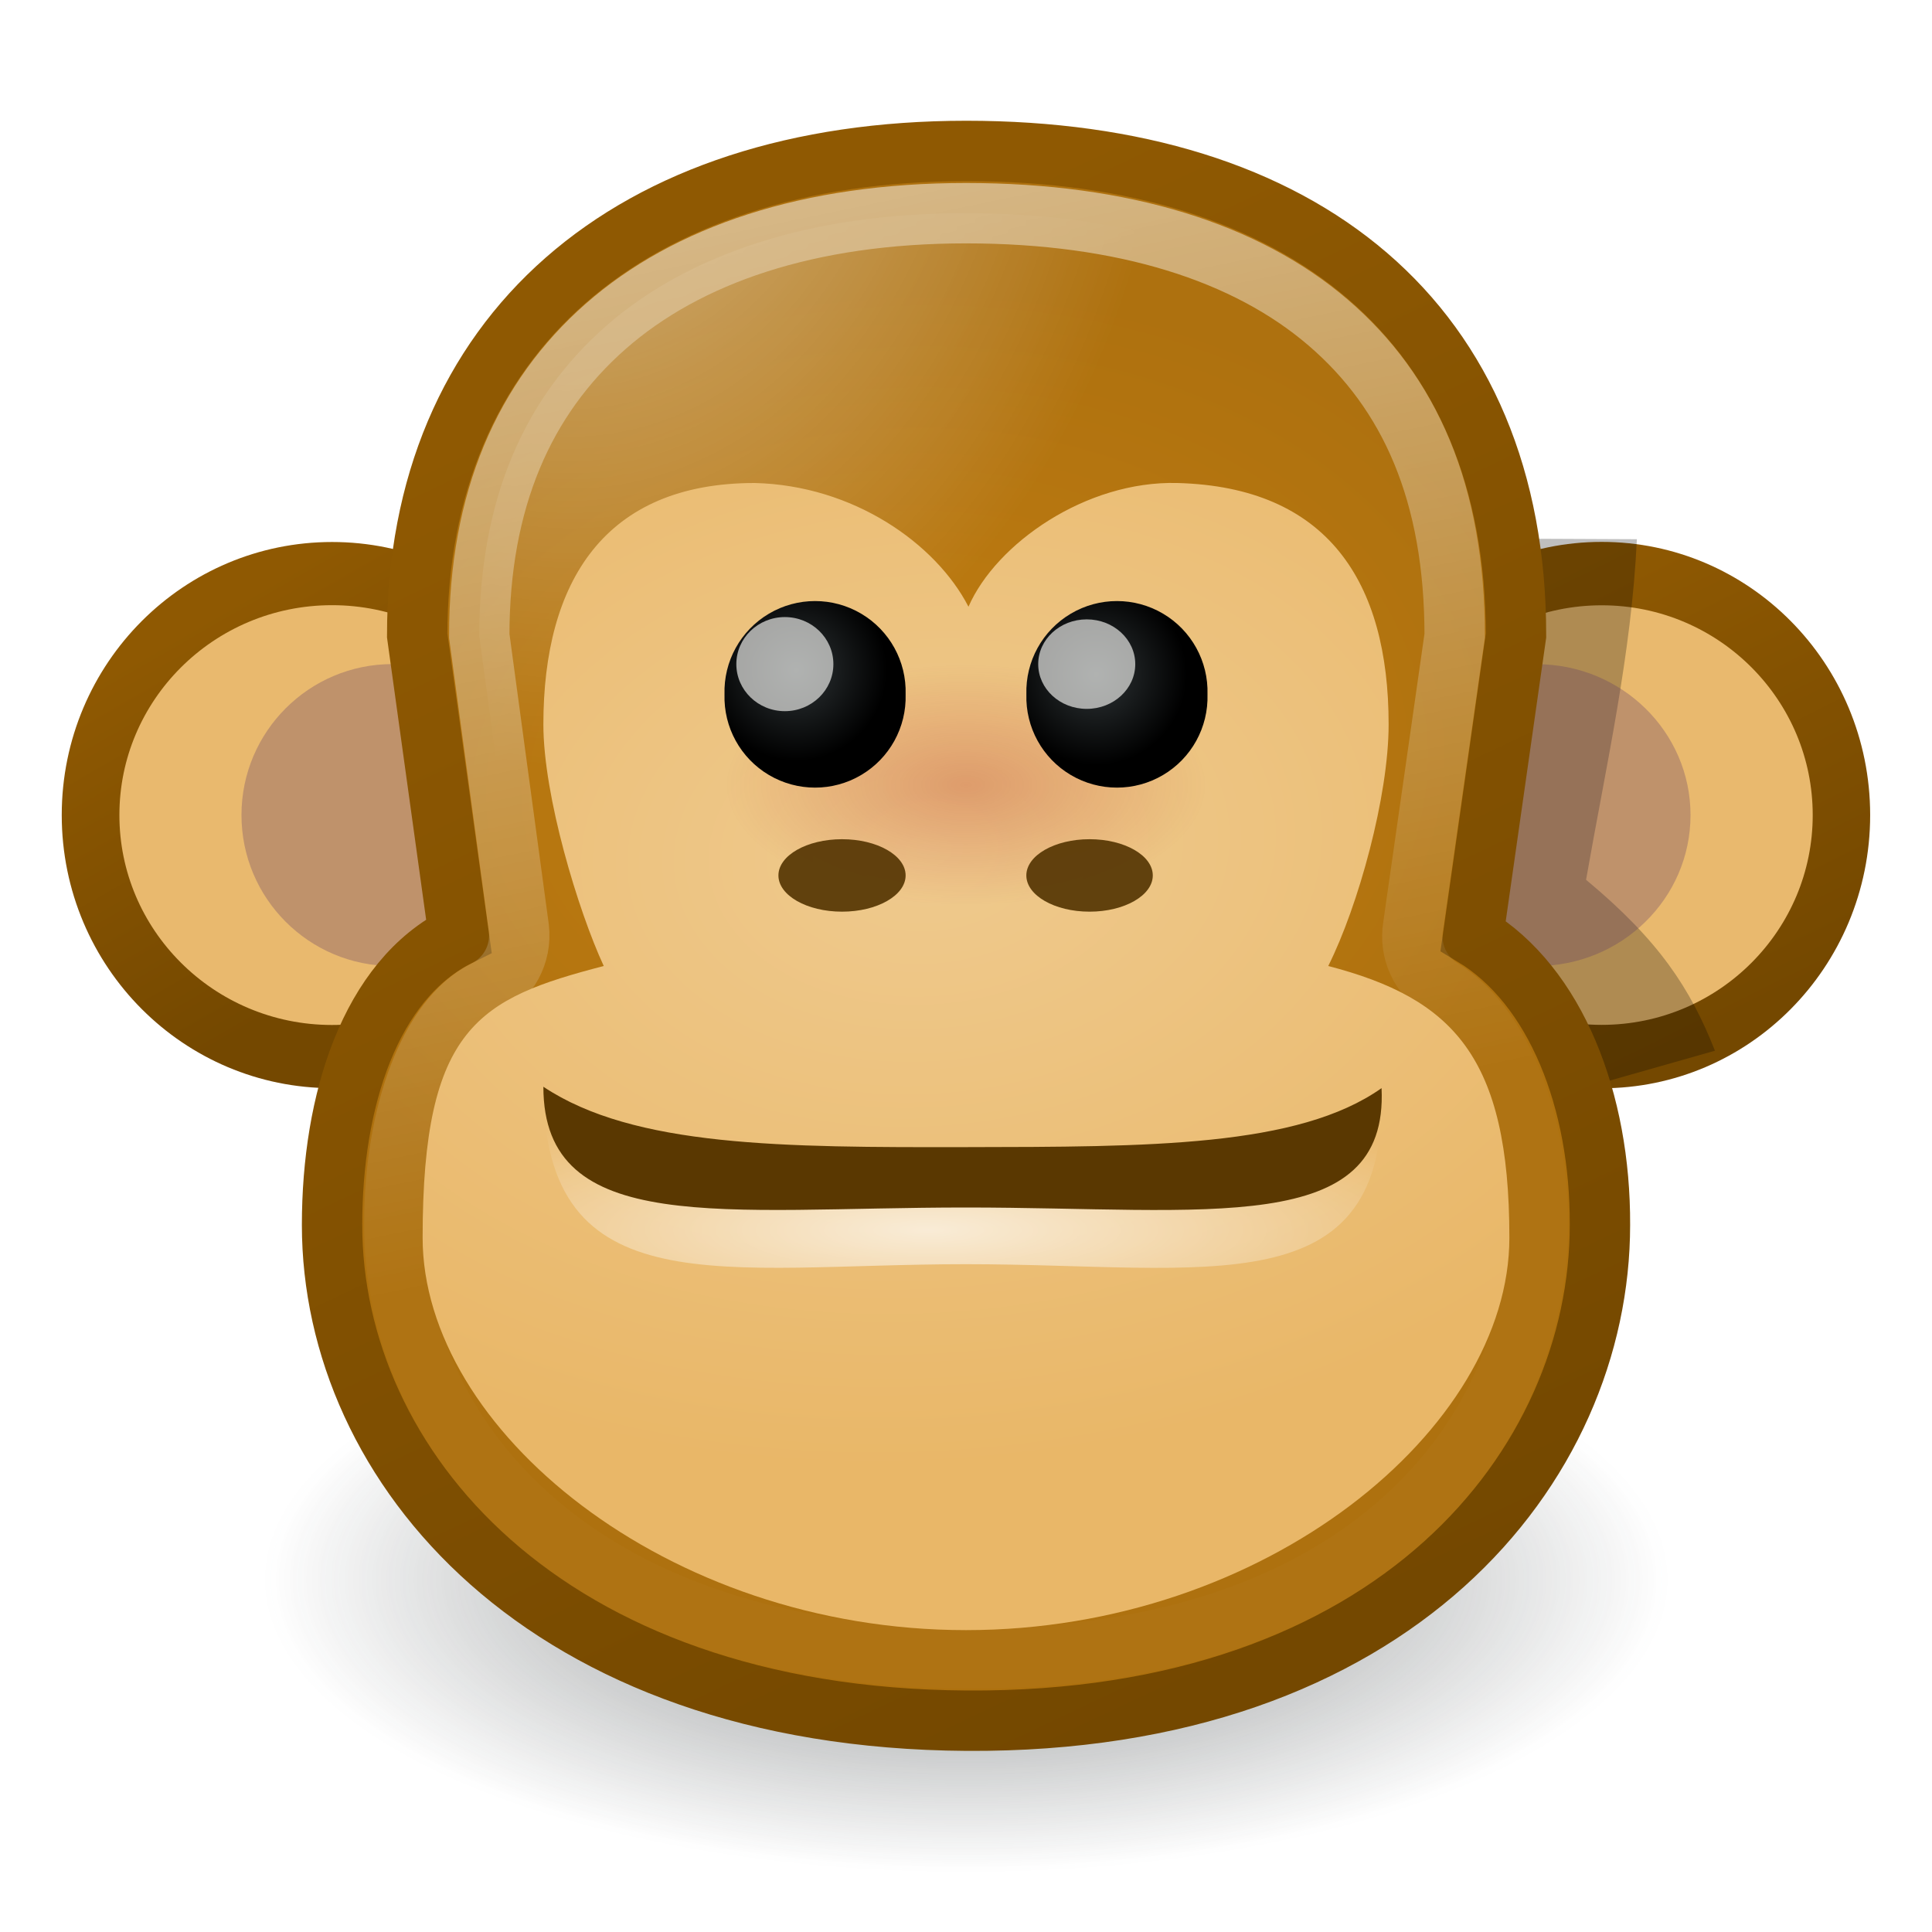
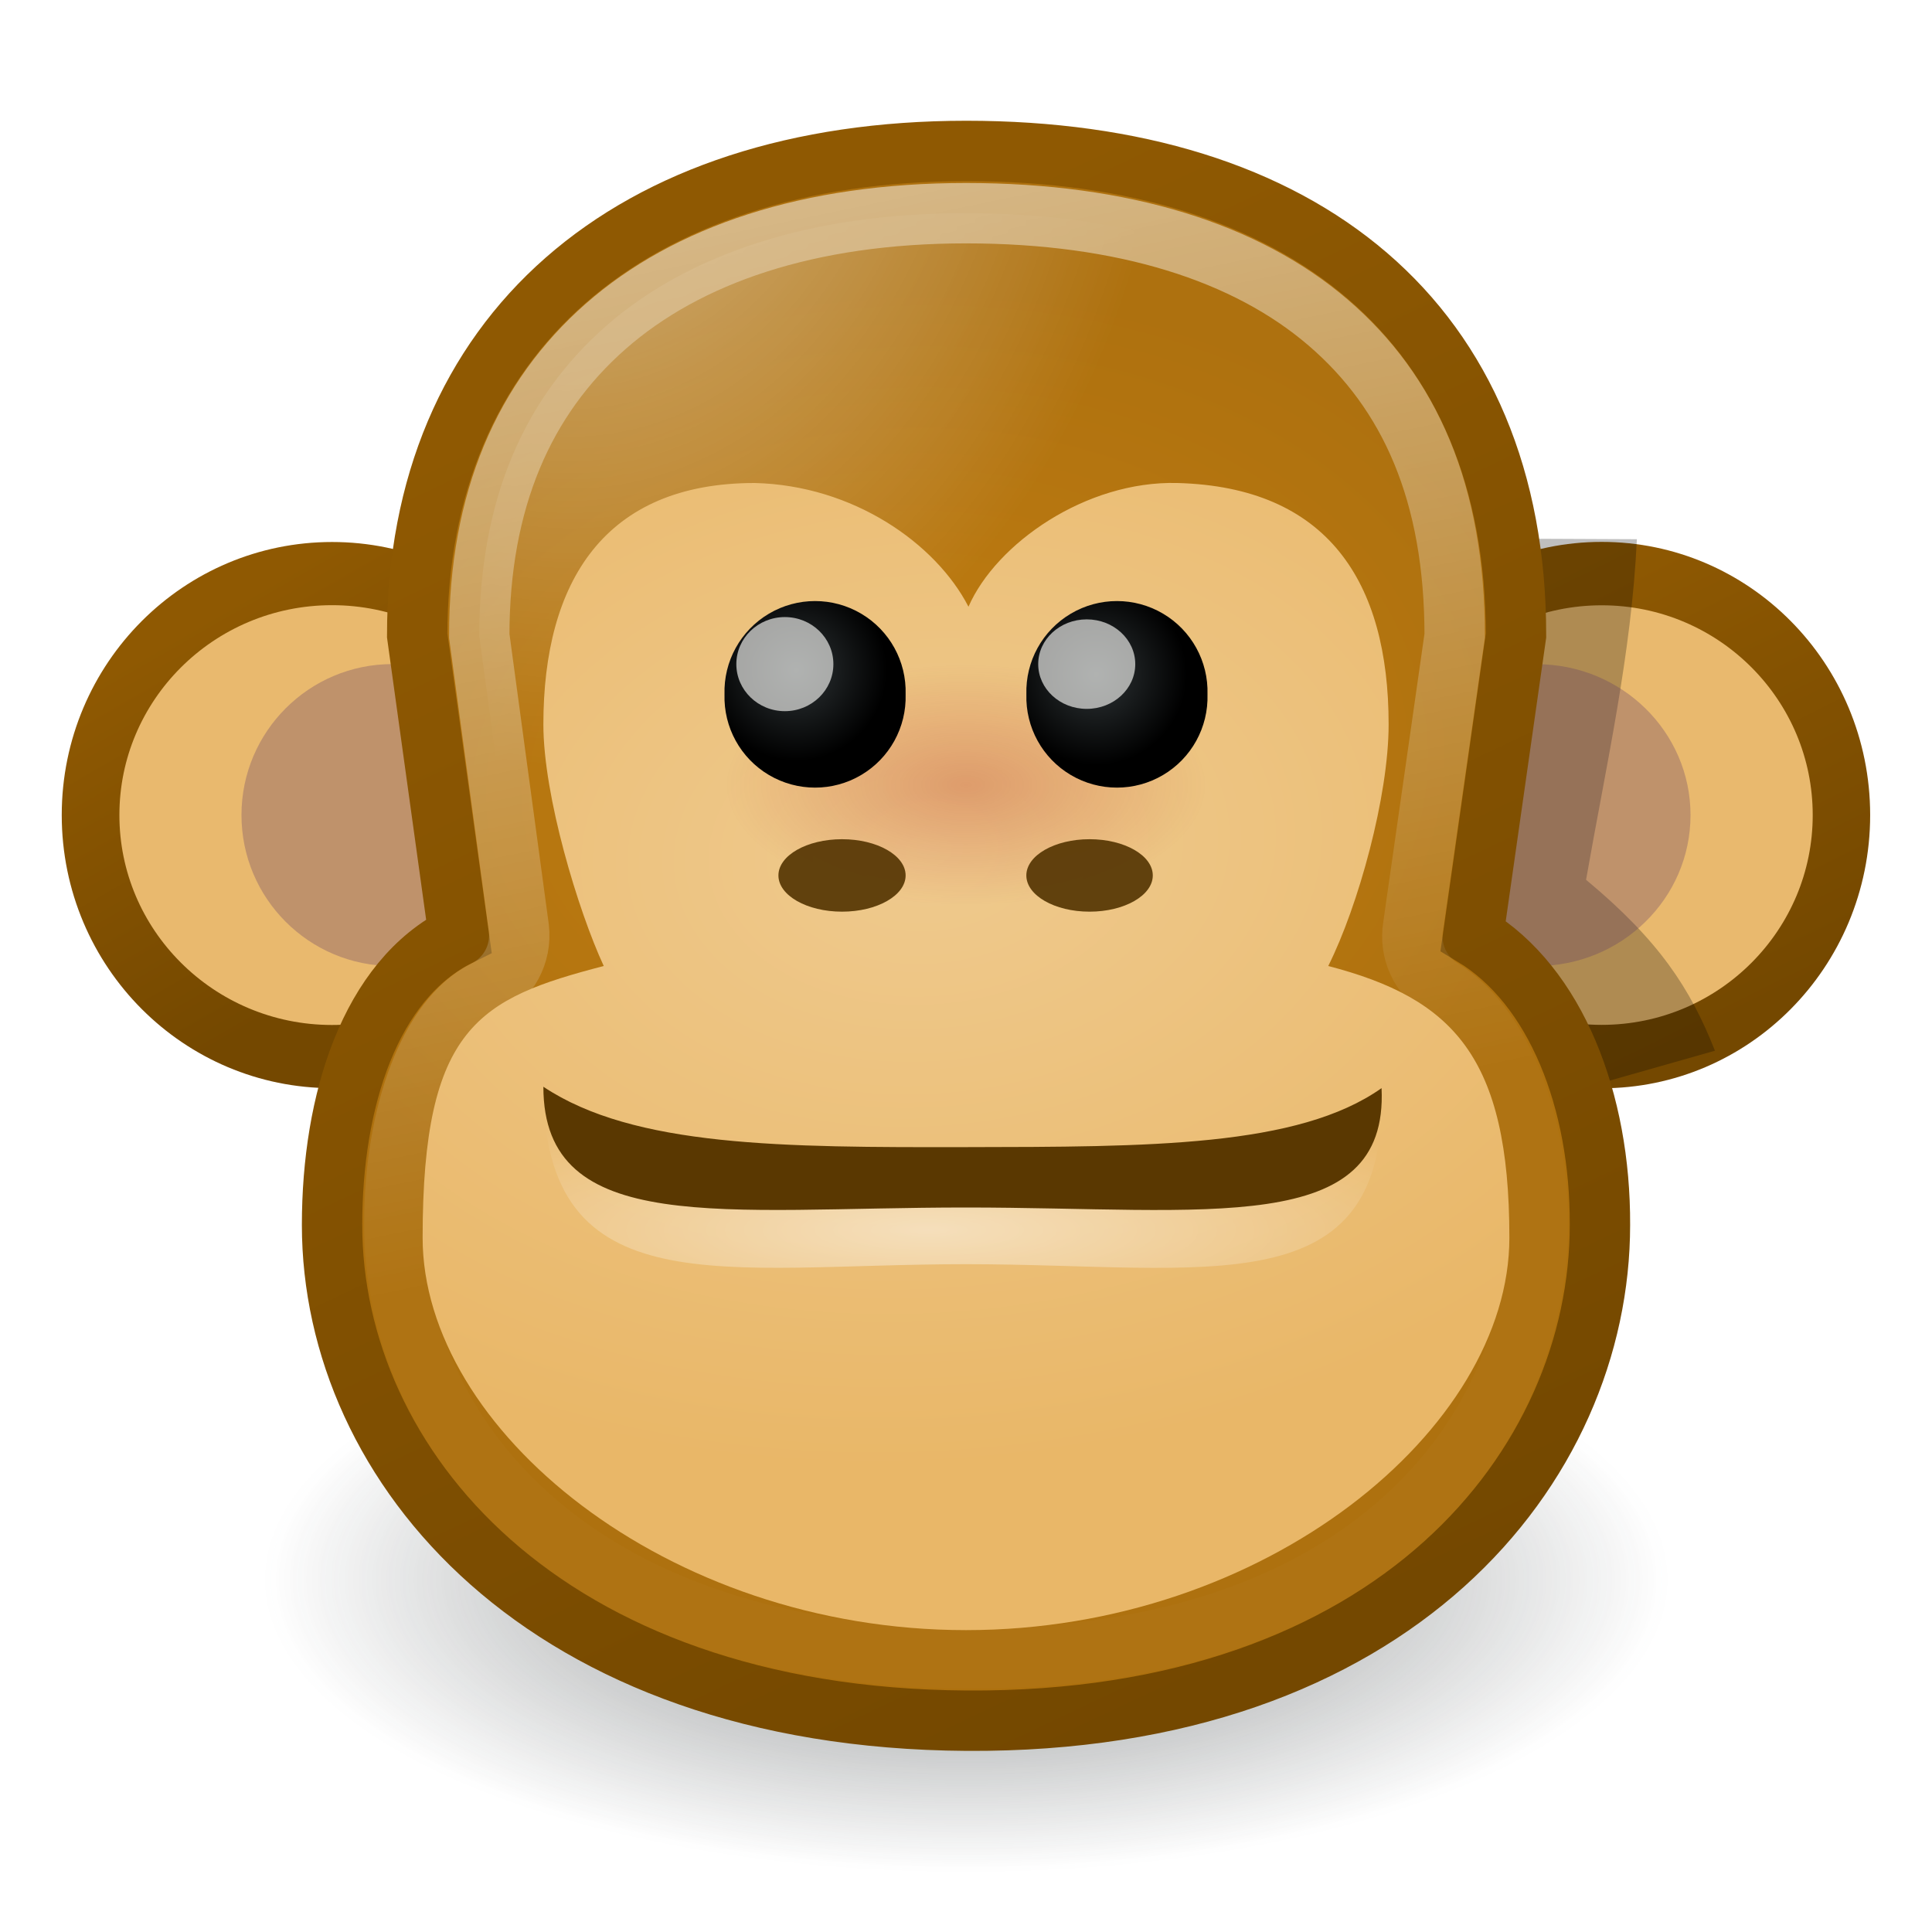
<svg xmlns="http://www.w3.org/2000/svg" xmlns:xlink="http://www.w3.org/1999/xlink" width="32" height="32" id="svg2" version="1.0">
  <defs id="defs4">
    <linearGradient id="linearGradient6945">
      <stop style="stop-color:#ffffff;stop-opacity:1;" offset="0" id="stop6947" />
      <stop style="stop-color:#ffffff;stop-opacity:0;" offset="1" id="stop6949" />
    </linearGradient>
    <linearGradient id="linearGradient5991">
      <stop style="stop-color:#2e3436;stop-opacity:1;" offset="0" id="stop5993" />
      <stop style="stop-color:#000000;stop-opacity:1" offset="1" id="stop5995" />
    </linearGradient>
    <linearGradient id="linearGradient6044">
      <stop style="stop-color:#a40000;stop-opacity:1;" offset="0" id="stop6046" />
      <stop style="stop-color:#a40000;stop-opacity:0;" offset="1" id="stop6048" />
    </linearGradient>
    <linearGradient id="linearGradient6026">
      <stop style="stop-color:#efca8e;stop-opacity:1" offset="0" id="stop6028" />
      <stop style="stop-color:#e9b768;stop-opacity:1" offset="1" id="stop6030" />
    </linearGradient>
    <linearGradient id="linearGradient6016">
      <stop style="stop-color:#c17d11;stop-opacity:1;" offset="0" id="stop6018" />
      <stop style="stop-color:#ae710f;stop-opacity:1" offset="1" id="stop6020" />
    </linearGradient>
    <linearGradient id="linearGradient5992">
      <stop style="stop-color:#8f5902;stop-opacity:1;" offset="0" id="stop5994" />
      <stop style="stop-color:#744800;stop-opacity:1" offset="1" id="stop5996" />
    </linearGradient>
    <linearGradient id="linearGradient3398">
      <stop style="stop-color:#ffffff;stop-opacity:1;" offset="0" id="stop3400" />
      <stop style="stop-color:#ffffff;stop-opacity:0.026" offset="1" id="stop3402" />
    </linearGradient>
    <linearGradient id="linearGradient3390">
      <stop style="stop-color:#ffffff;stop-opacity:1;" offset="0" id="stop3392" />
      <stop style="stop-color:#ffffff;stop-opacity:0;" offset="1" id="stop3394" />
    </linearGradient>
    <linearGradient id="linearGradient3150">
      <stop style="stop-color:#2e3436;stop-opacity:1;" offset="0" id="stop3152" />
      <stop style="stop-color:#2e3436;stop-opacity:0;" offset="1" id="stop3154" />
    </linearGradient>
    <radialGradient xlink:href="#linearGradient3150" id="radialGradient3363" gradientUnits="userSpaceOnUse" gradientTransform="matrix(-0.842757,0,0,-0.35721,19.80716,14.19321)" cx="10.749" cy="10.458" fx="10.749" fy="10.458" r="6.645" />
    <radialGradient xlink:href="#linearGradient3390" id="radialGradient3396" cx="10.219" cy="2.6" fx="10.219" fy="2.6" r="6.969" gradientTransform="matrix(1.435094,0,0,1.850224,-5.221128,-5.030137)" gradientUnits="userSpaceOnUse" />
    <linearGradient xlink:href="#linearGradient3398" id="linearGradient3404" x1="8.374" y1="2.91" x2="12" y2="20.389" gradientUnits="userSpaceOnUse" />
    <linearGradient xlink:href="#linearGradient5992" id="linearGradient5998" x1="6.506" y1="4.136" x2="14.196" y2="20.028" gradientUnits="userSpaceOnUse" gradientTransform="matrix(1.399995,0,0,1.368417,0.6000189,0.447245)" />
    <linearGradient xlink:href="#linearGradient5992" id="linearGradient6006" x1="4.548" y1="2.258" x2="7.232" y2="8.237" gradientUnits="userSpaceOnUse" />
    <linearGradient xlink:href="#linearGradient5992" id="linearGradient6014" x1="3.153" y1="2.991" x2="5.577" y2="7.619" gradientUnits="userSpaceOnUse" />
    <radialGradient xlink:href="#linearGradient6016" id="radialGradient6022" cx="10.148" cy="9.461" fx="10.148" fy="9.461" r="8" gradientTransform="matrix(1.39397,-0.1268115,9.6182412e-2,1.010123,-0.2488455,4.597553)" gradientUnits="userSpaceOnUse" />
    <radialGradient xlink:href="#linearGradient6044" id="radialGradient6050" cx="11.228" cy="16.212" fx="11.228" fy="16.212" r="2.622" gradientTransform="matrix(1,0,0,0.423375,0,9.348201)" gradientUnits="userSpaceOnUse" />
    <radialGradient xlink:href="#linearGradient6026" id="radialGradient6021" cx="15.086" cy="12.519" fx="15.086" fy="12.519" r="9" gradientTransform="matrix(-1.615435,0.1404516,-9.817171e-2,-1.129144,40.98122,26.09987)" gradientUnits="userSpaceOnUse" />
    <radialGradient xlink:href="#linearGradient6945" id="radialGradient6951" cx="15.381" cy="22.55" fx="15.381" fy="22.55" r="6.943" gradientTransform="matrix(1.432327,0,0,0.3094345,-6.649527,13.39718)" gradientUnits="userSpaceOnUse" />
    <radialGradient xlink:href="#linearGradient5991" id="radialGradient6983" gradientUnits="userSpaceOnUse" gradientTransform="matrix(1,0,0,1.54386,0,-5.358951)" cx="10.049" cy="9.559" fx="10.049" fy="9.559" r="1.108" />
    <radialGradient xlink:href="#linearGradient5991" id="radialGradient6985" gradientUnits="userSpaceOnUse" gradientTransform="matrix(1,0,0,1.54386,0,-5.358951)" cx="10.026" cy="9.611" fx="10.026" fy="9.611" r="1.108" />
  </defs>
  <g id="layer1">
    <path style="opacity:1;fill:#e9b96e;fill-opacity:1;fill-rule:evenodd;stroke:url(#linearGradient6014);stroke-width:0.849;stroke-miterlimit:4;stroke-dasharray:none;stroke-opacity:1" id="path3342" d="M 9.133,5.365 A 3.556,3.245 0 1 1 2.021,5.365 A 3.556,3.245 0 1 1 9.133,5.365 z" transform="matrix(1.124846,0,0,1.232615,-0.7732239,6.887294)" />
    <path style="opacity:0.3;fill:#5c3566;fill-opacity:1;fill-rule:evenodd;stroke:none;stroke-width:1;stroke-miterlimit:4;stroke-dasharray:none;stroke-opacity:1" id="path3359" d="M 6.335,8.416 A 2.06,1.36 0 1 1 2.215,8.416 A 2.06,1.36 0 1 1 6.335,8.416 z" transform="matrix(1.213719,0,0,1.83858,1.311321,-1.973636)" />
    <path style="opacity:1;fill:#e9b96e;fill-opacity:1;fill-rule:evenodd;stroke:url(#linearGradient6006);stroke-width:0.852;stroke-miterlimit:4;stroke-dasharray:none;stroke-opacity:1" id="path3344" d="M 9.133,5.365 A 3.556,3.245 0 1 1 2.021,5.365 A 3.556,3.245 0 1 1 9.133,5.365 z" transform="matrix(1.1167,0,0,1.232615,20.30117,6.887294)" />
    <path style="opacity:0.251;fill:#000000;fill-opacity:1;fill-rule:evenodd;stroke:none;stroke-width:1px;stroke-linecap:butt;stroke-linejoin:miter;stroke-opacity:1" d="M 24.891,8.921 L 27.112,8.931 C 27.022,10.84 26.608,12.645 26.27,14.572 C 27.484,15.582 27.995,16.369 28.405,17.403 L 26.303,18 C 24.292,15.898 23.015,12.887 24.891,8.921 z" id="path6042" />
    <path style="opacity:0.3;fill:#5c3566;fill-opacity:1;fill-rule:evenodd;stroke:none;stroke-width:1;stroke-miterlimit:4;stroke-dasharray:none;stroke-opacity:1" id="path3361" d="M 6.335,8.416 A 2.06,1.36 0 1 1 2.215,8.416 A 2.06,1.36 0 1 1 6.335,8.416 z" transform="matrix(1.238739,0,0,1.837917,20.15282,-1.96716)" />
    <path style="opacity:0.6;fill:url(#radialGradient3363);fill-opacity:1;stroke:none;stroke-width:1;stroke-miterlimit:4;stroke-dasharray:none;stroke-opacity:1" id="path3140" d="M 17.394,10.458 A 6.645,2.368 0 1 1 4.104,10.458 A 6.645,2.368 0 1 1 17.394,10.458 z" transform="matrix(2.07745,0,0,2.042036,-6.325191,4.810503)" />
    <path style="fill:url(#radialGradient6022);fill-opacity:1;fill-rule:evenodd;stroke:url(#linearGradient5998);stroke-width:1;stroke-miterlimit:4;stroke-opacity:1" d="M 16.005,2.5 C 10.427,2.5 6.91,5.545 6.91,10.524 L 7.6,15.5 C 6.129,16.23 5.5,18.237 5.5,20.289 C 5.5,24.275 9,28.456 16.01,28.5 C 23.112,28.545 26.5,24.275 26.5,20.289 C 26.509,18.234 25.77,16.327 24.4,15.5 L 25.11,10.524 C 25.11,5.342 21.583,2.5 16.005,2.5 z" id="path3346" />
    <path style="opacity:0.537;fill:url(#radialGradient3396);fill-opacity:1;fill-rule:evenodd;stroke:url(#linearGradient3404);stroke-width:1;stroke-miterlimit:4;stroke-opacity:1" d="M 16,3.531 C 13.396,3.531 11.383,4.219 10.031,5.406 C 8.68,6.594 7.938,8.281 7.938,10.531 L 8.594,15.375 C 8.644,15.803 8.419,16.217 8.031,16.406 C 7.119,16.859 6.531,18.434 6.531,20.281 C 6.531,23.674 9.393,27.427 16,27.469 C 22.692,27.511 25.469,23.689 25.469,20.281 C 25.477,18.471 24.793,16.93 23.875,16.375 C 23.524,16.158 23.339,15.751 23.406,15.344 L 24.094,10.531 C 24.094,8.172 23.351,6.504 22,5.344 C 20.649,4.183 18.616,3.531 16,3.531 z " id="path3380" />
    <path style="opacity:1;fill:url(#radialGradient6021);fill-opacity:1;fill-rule:evenodd;stroke:none;stroke-width:1;stroke-miterlimit:4;stroke-dasharray:none;stroke-opacity:1" d="M 12.5,8 C 10.016,8 9,9.628 9,12 C 9,13.186 9.577,15.087 10,16 C 7.938,16.537 7,17 7,20.5 C 7,23.663 11.032,27 16,27 C 20.968,27 25,23.663 25,20.5 C 25,17.5 24.063,16.537 22,16 C 22.5,15 23,13.186 23,12 C 23,9.628 21.983,8.066 19.5,8 C 17.988,7.961 16.5,9 16.041,10.049 C 15.5,9 14.132,8.039 12.5,8 z " id="path3357" />
    <path style="opacity:0.22;fill:url(#radialGradient6050);fill-opacity:1;stroke:none;stroke-width:0.8;stroke-linecap:round;stroke-linejoin:miter;stroke-miterlimit:4;stroke-dasharray:none;stroke-opacity:1" id="path5982" d="M 13.85 16.212 A 2.622 1.11 0 1 1  8.606,16.212 A 2.622 1.11 0 1 1  13.85 16.212 z" transform="matrix(1.525378,0,0,1.801451,-1.12706,-16.20498)" />
-     <path style="opacity:0.7;fill:url(#radialGradient6951);fill-opacity:1;stroke:none;stroke-width:1;stroke-miterlimit:4;stroke-dasharray:none;stroke-opacity:1" d="M 22.883,18.034 C 23,21.674 20,20.939 16,20.939 C 12,20.939 9,21.674 9,18 C 10.5,19.47 12.974,19.477 16,19.47 C 19.026,19.463 21.5,19.47 22.883,18.034 z " id="path6943" />
+     <path style="opacity:0.5;fill:url(#radialGradient6951);fill-opacity:1;stroke:none;stroke-width:1;stroke-miterlimit:4;stroke-dasharray:none;stroke-opacity:1" d="M 22.883,18.034 C 23,21.674 20,20.939 16,20.939 C 12,20.939 9,21.674 9,18 C 10.5,19.47 12.974,19.477 16,19.47 C 19.026,19.463 21.5,19.47 22.883,18.034 z " id="path6943" />
    <path style="opacity:1;fill:#5a3801;fill-opacity:1;stroke:none;stroke-width:1;stroke-miterlimit:4;stroke-dasharray:none;stroke-opacity:1" d="M 22.883,18.023 C 23,20.5 20,20 16,20 C 12,20 9,20.5 9,18 C 10.5,19 12.974,19.005 16,19 C 19.026,18.995 21.5,19 22.883,18.023 z " id="path2186" />
    <path style="fill:url(#radialGradient6983);fill-opacity:1;fill-rule:evenodd;stroke:none;stroke-width:0.795;stroke-miterlimit:4;stroke-dasharray:none;stroke-opacity:1" id="path6024" d="M 11.387 9.854 A 1.108 1.71 0 1 1  9.172,9.854 A 1.108 1.71 0 1 1  11.387 9.854 z" transform="matrix(1.354255,0,0,0.8771878,-0.421054,2.856583)" />
    <path style="opacity:0.672;fill:#eeeeec;fill-opacity:1;stroke:none;stroke-width:0.8;stroke-linecap:round;stroke-linejoin:miter;stroke-miterlimit:4;stroke-dasharray:none;stroke-opacity:1" id="path5974" d="M 6.5 8.587 A 0.431 0.413 0 1 1  5.638,8.587 A 0.431 0.413 0 1 1  6.5 8.587 z" transform="matrix(1.864698,0,0,1.88687,1.682902,-5.202601)" />
    <path style="fill:url(#radialGradient6985);fill-opacity:1;fill-rule:evenodd;stroke:none;stroke-width:1;stroke-miterlimit:4;stroke-dasharray:none;stroke-opacity:1" id="path3340" d="M 11.387 9.854 A 1.108 1.71 0 1 1  9.172,9.854 A 1.108 1.71 0 1 1  11.387 9.854 z" transform="matrix(1.354255,0,0,0.8771878,4.578946,2.856583)" />
    <path style="opacity:0.672;fill:#eeeeec;fill-opacity:1;stroke:none;stroke-width:0.8;stroke-linecap:round;stroke-linejoin:miter;stroke-miterlimit:4;stroke-dasharray:none;stroke-opacity:1" id="path5976" d="M 6.5 8.587 A 0.431 0.413 0 1 1  5.638,8.587 A 0.431 0.413 0 1 1  6.5 8.587 z" transform="matrix(1.864698,0,0,1.794951,6.682902,-4.413294)" />
    <path style="opacity:0.907;fill:#533401;fill-opacity:1;stroke:none;stroke-width:0.8;stroke-linecap:round;stroke-linejoin:miter;stroke-miterlimit:4;stroke-dasharray:none;stroke-opacity:1" id="path5978" d="M 6.5 8.587 A 0.431 0.413 0 1 1  5.638,8.587 A 0.431 0.413 0 1 1  6.5 8.587 z" transform="matrix(2.444133,0,0,1.452879,-0.8868657,2.024088)" />
    <path style="opacity:0.907;fill:#533401;fill-opacity:1;stroke:none;stroke-width:0.8;stroke-linecap:round;stroke-linejoin:miter;stroke-miterlimit:4;stroke-dasharray:none;stroke-opacity:1" id="path6019" d="M 6.5 8.587 A 0.431 0.413 0 1 1  5.638,8.587 A 0.431 0.413 0 1 1  6.5 8.587 z" transform="matrix(2.429762,0,0,1.452879,3.300358,2.024088)" />
  </g>
</svg>
